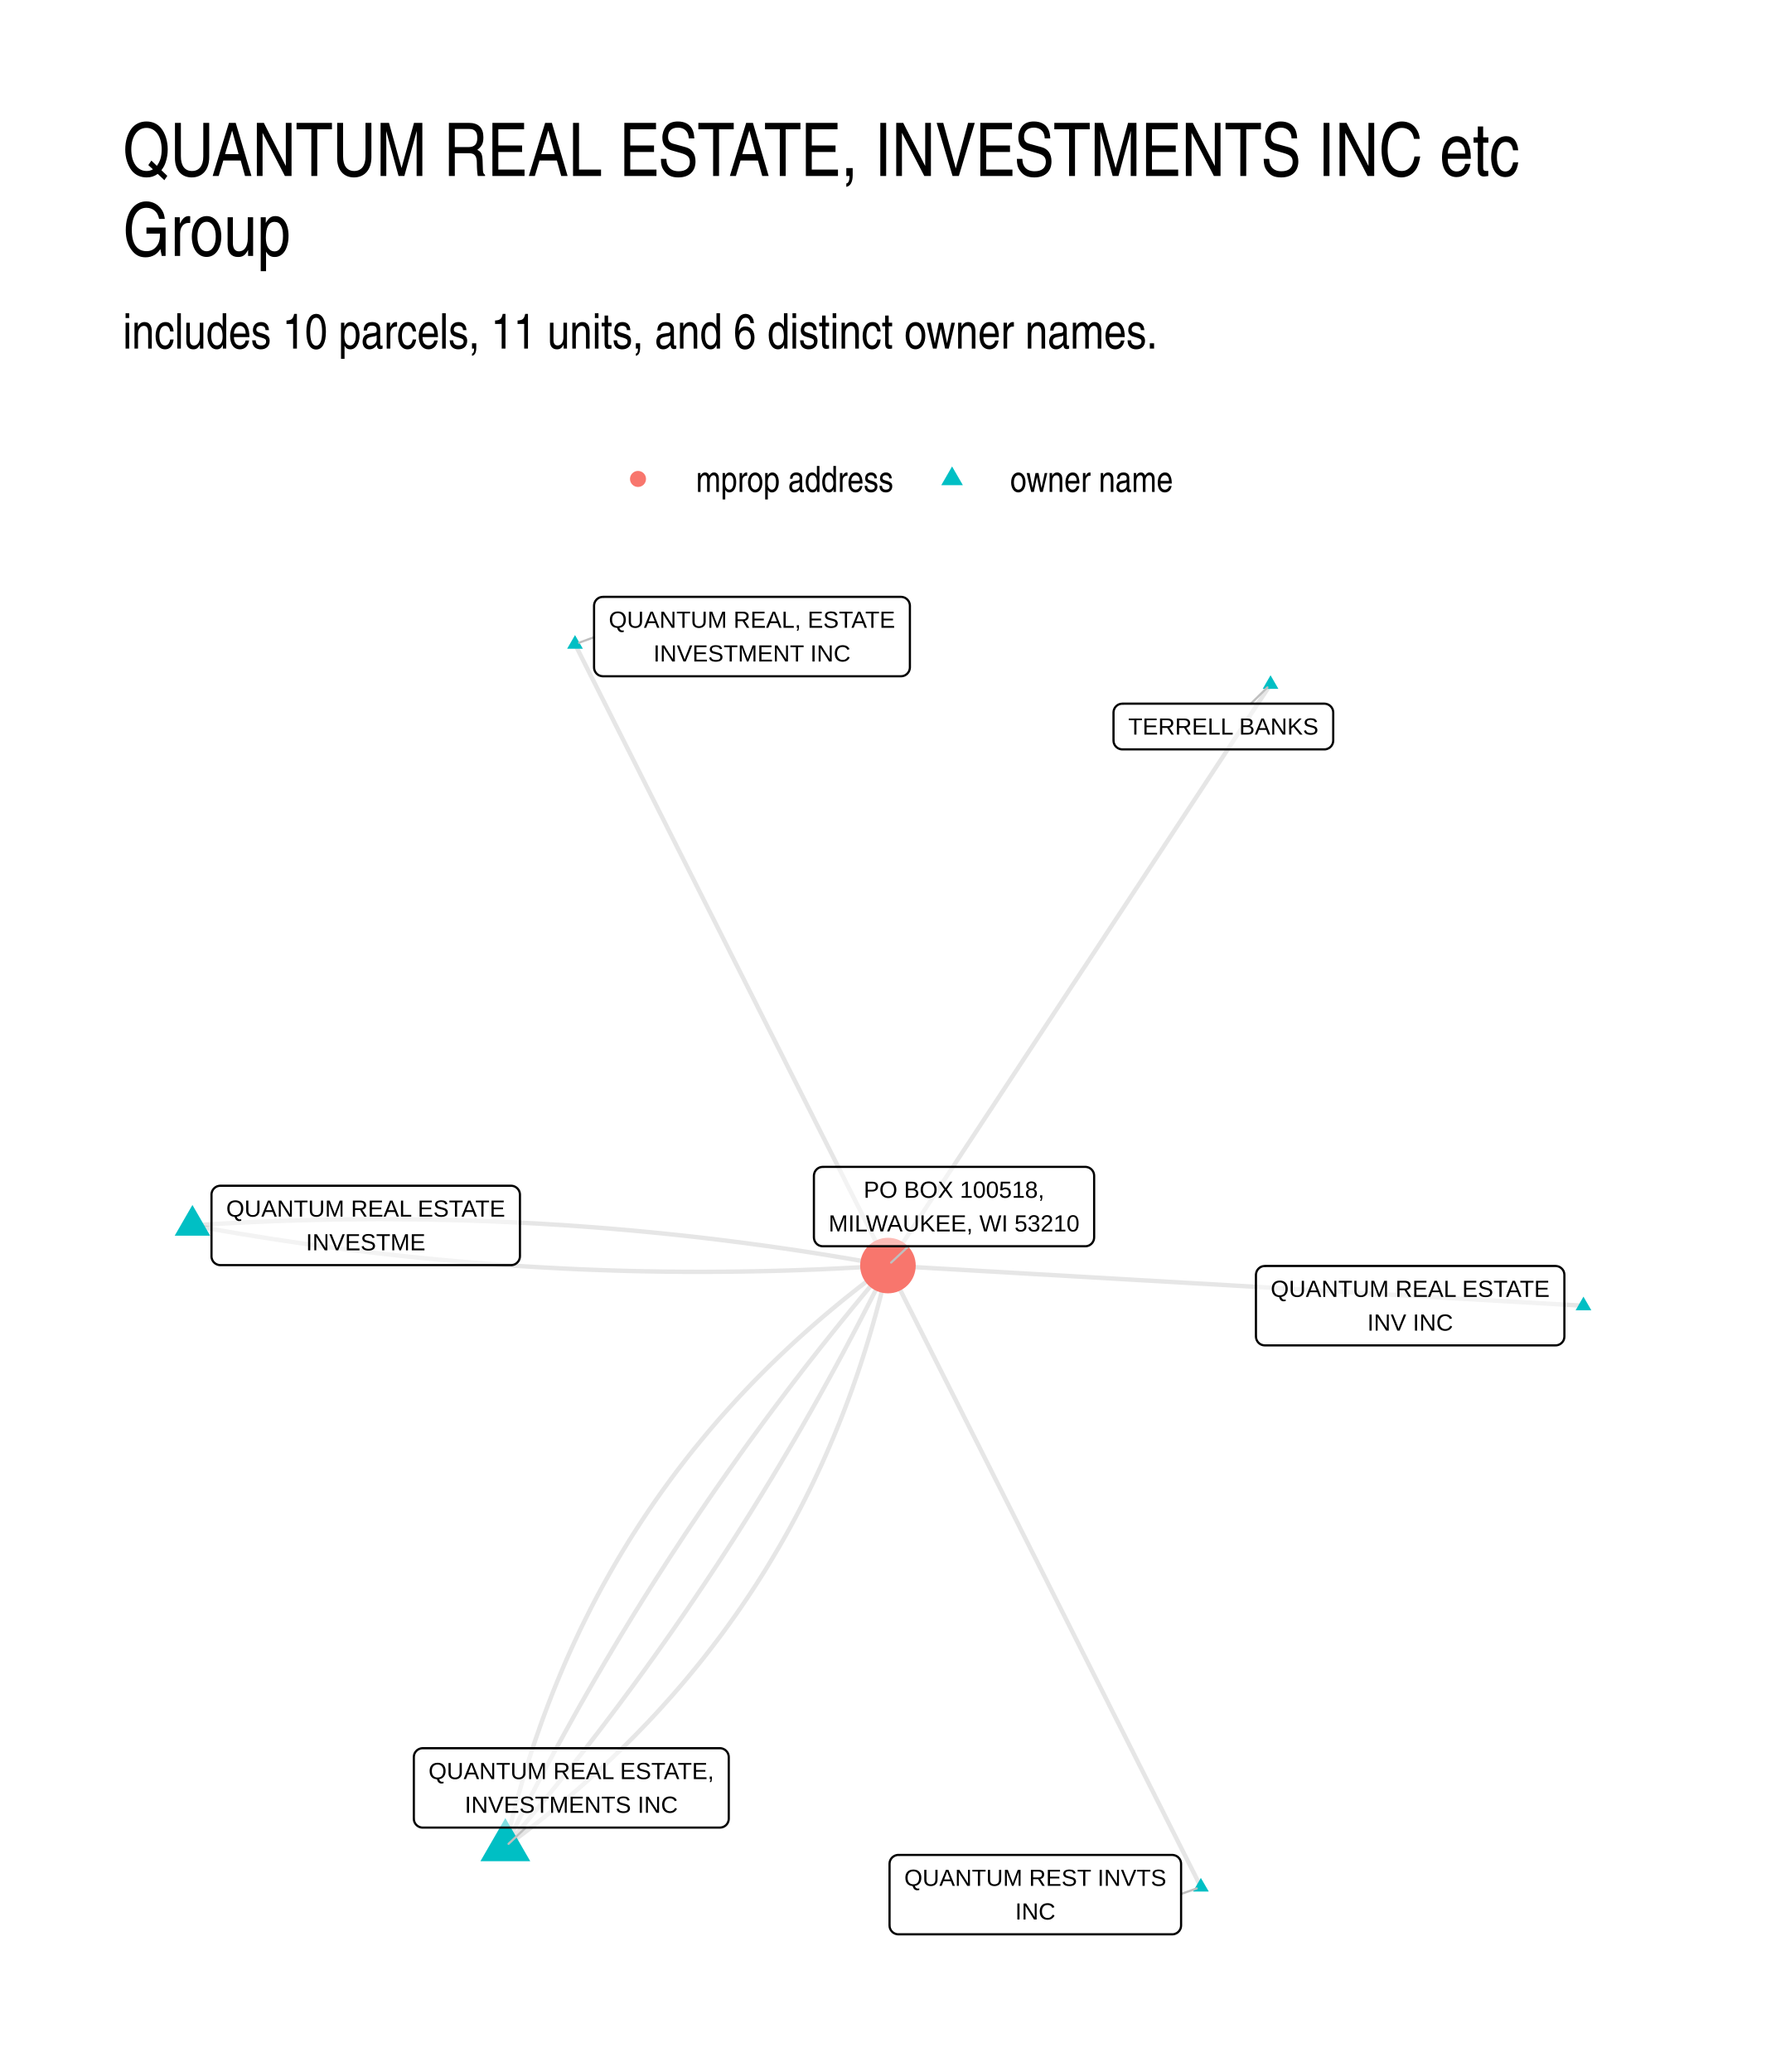
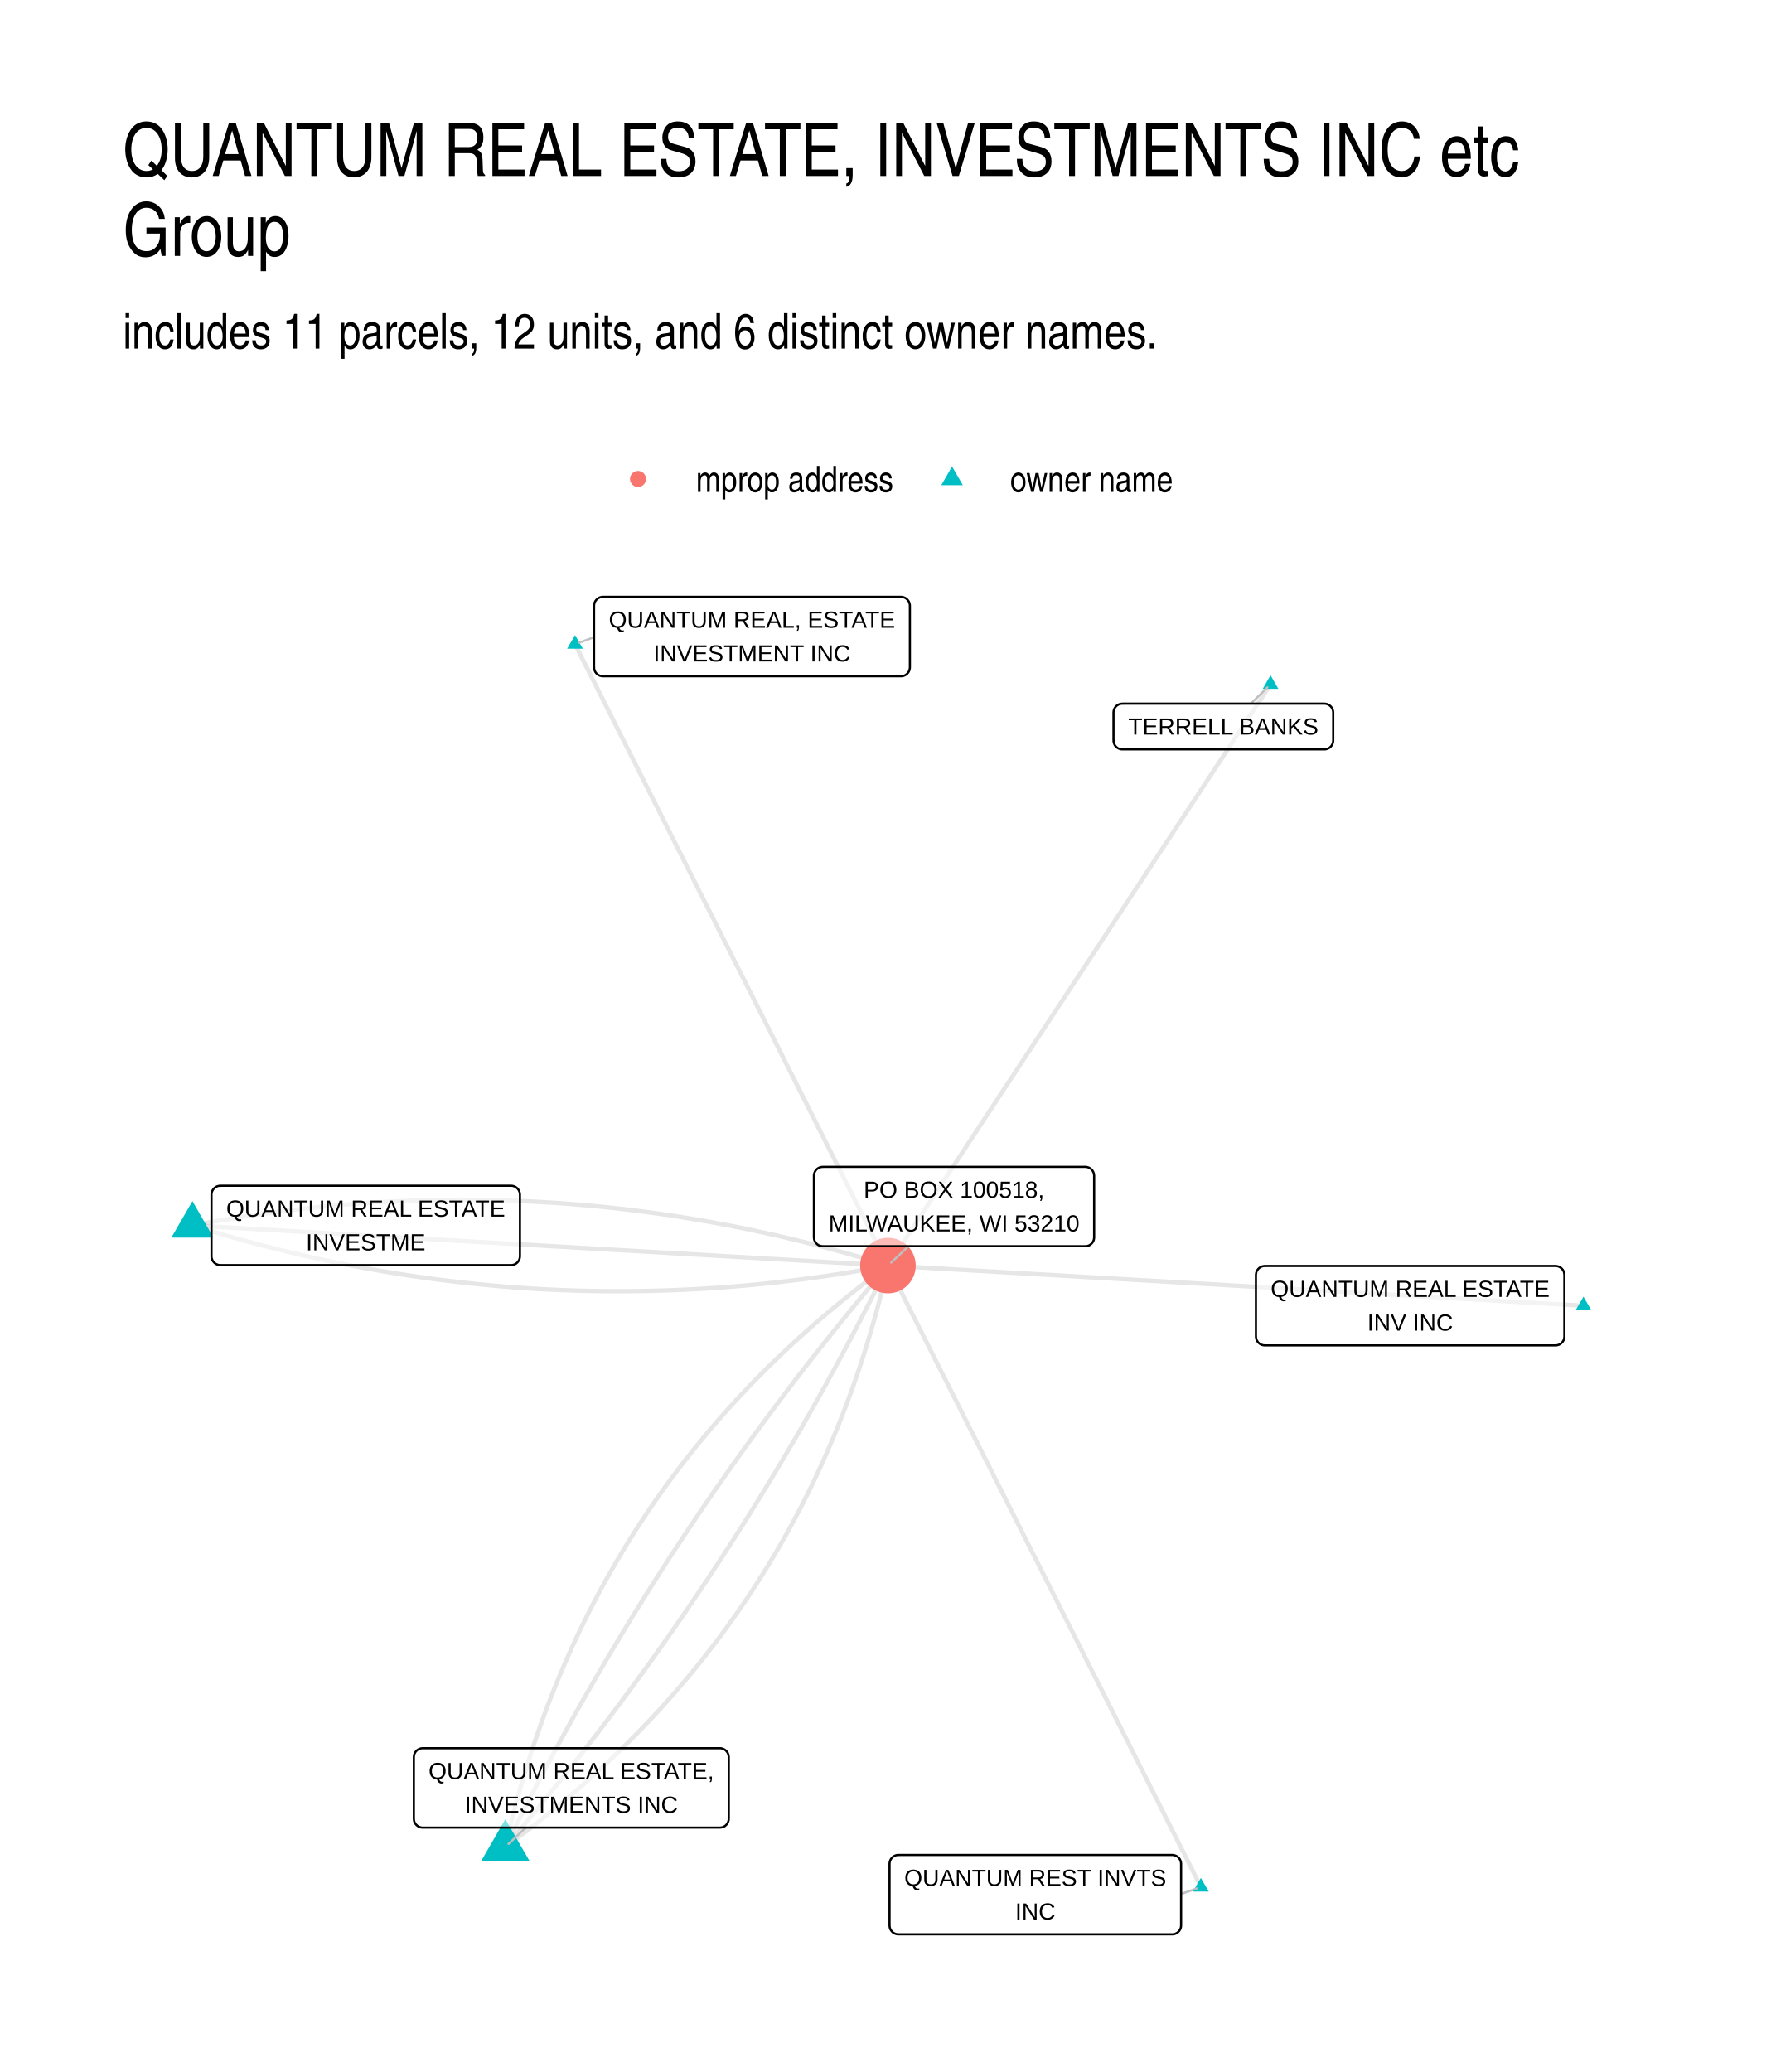
<svg xmlns="http://www.w3.org/2000/svg" width="576" height="672" viewBox="0 0 432 504">
  <g class="svglite">
    <defs>
      <style>.svglite line,.svglite polyline,.svglite polygon,.svglite path,.svglite circle{fill:none;stroke:#000000;stroke-linecap:round;stroke-linejoin:round;stroke-miterlimit:10.00}.svglite text{white-space:pre}.svglite g.glyphgroup path{fill:inherit;stroke:none}</style>
    </defs>
    <rect width="100%" height="100%" style="stroke-linecap:round;stroke-linejoin:round;stroke-miterlimit:10.00;stroke:none;fill:#FFFFFF" />
    <defs>
      <clipPath id="cpMC4wMHw0MzIuMDB8MC4wMHw1MDQuMDA=">
        <path d="M0 0h432v504H0z" />
      </clipPath>
    </defs>
    <g clip-path="url(#cpMC4wMHw0MzIuMDB8MC4wMHw1MDQuMDA=)">
      <path d="M0 0h432v504H0z" style="stroke-width:1.07;stroke:none;fill:#FFFFFF" />
    </g>
    <defs>
      <clipPath id="cpMjkuODl8NDAyLjExfDE0MS41OHw0NzQuMTE=">
        <path d="M29.89 141.58h372.22v332.53H29.89z" />
      </clipPath>
    </defs>
    <g clip-path="url(#cpMjkuODl8NDAyLjExfDE0MS41OHw0NzQuMTE=)">
-       <path d="m46.81 298.08 1.69.31 1.7.3 1.7.3 1.7.3 1.69.29 1.7.29 1.7.29 1.7.27 1.7.28 1.7.27 1.7.27 1.7.26 1.69.26 1.7.25 1.71.25 1.7.25 1.7.24 1.7.23 1.7.24 1.7.22 1.7.23 1.7.22 1.71.21 1.7.21 1.7.21 1.7.2 1.71.2 1.7.19 1.71.19 1.7.19 1.7.18 1.71.17 1.7.17 1.71.17 1.7.17 1.71.15 1.7.16 1.71.15 1.71.15 1.7.14 1.71.13 1.71.14 1.7.13 1.71.12 1.71.12 1.71.12 1.71.11 1.7.11 1.71.1 1.71.1 1.71.09 1.71.09 1.71.09 1.71.08 1.71.08 1.71.07 1.71.07 1.71.06 1.71.06 1.72.06 1.71.05 1.71.05 1.71.04 1.71.04 1.72.03 1.71.03 1.71.03 1.72.02 1.71.01 1.72.02h1.71l1.71.01h1.72l1.71-.01 1.72-.01 1.71-.01 1.72-.02 1.72-.02 1.71-.03 1.72-.03 1.72-.03 1.71-.04 1.72-.04 1.72-.05 1.72-.05 1.71-.06 1.72-.06 1.72-.07 1.72-.06 1.72-.08 1.72-.08 1.72-.08 1.72-.09 1.72-.09 1.72-.09 1.72-.1 1.72-.1 1.72-.11 1.72-.12" style="stroke-width:1.07;stroke:#000000;stroke-opacity:0.10;stroke-linecap:butt" />
-       <path d="m46.81 298.08 1.72-.11 1.72-.11 1.72-.11 1.72-.1 1.72-.09 1.72-.09 1.72-.09 1.72-.08 1.72-.08 1.72-.07 1.72-.07 1.72-.07 1.71-.06 1.72-.05 1.72-.06 1.72-.04 1.71-.05 1.72-.04 1.72-.03 1.71-.03 1.72-.03 1.72-.02 1.71-.02 1.72-.01 1.71-.01 1.72-.01h1.71l1.72.01 1.71.01 1.72.01 1.71.02 1.71.02 1.72.02 1.71.03 1.71.04 1.71.03 1.72.05 1.71.04 1.71.05 1.71.06 1.71.06 1.71.06 1.72.07 1.71.08 1.71.07 1.71.08 1.71.09 1.71.09 1.7.09 1.71.1 1.71.11 1.71.1 1.71.11 1.71.12 1.71.12 1.7.13 1.71.12 1.71.14 1.7.13 1.71.15 1.71.14 1.7.15 1.71.16 1.7.16 1.71.16 1.7.17 1.71.17 1.7.18 1.71.18 1.7.18 1.71.19 1.7.19 1.7.2 1.71.2 1.7.21 1.7.21 1.7.22 1.71.21 1.7.23 1.7.23 1.7.23 1.7.23 1.7.25 1.7.24 1.7.25 1.7.25 1.7.26 1.7.26 1.7.27 1.7.27 1.7.28 1.7.28 1.7.28 1.69.29 1.7.29 1.7.3 1.7.3 1.69.3 1.7.31m169.19 9.77-1.71-.1-1.71-.1-1.7-.09-1.71-.1-1.71-.1-1.71-.1-1.71-.1-1.71-.1-1.71-.1-1.71-.09-1.71-.1-1.71-.1-1.7-.1-1.71-.1-1.71-.1-1.71-.1-1.71-.1-1.71-.09-1.71-.1-1.71-.1-1.71-.1-1.71-.1-1.7-.1-1.71-.1-1.71-.09-1.71-.1-1.71-.1-1.71-.1-1.71-.1-1.71-.1-1.71-.1-1.71-.1-1.7-.09-1.71-.1-1.71-.1-1.71-.1-1.71-.1-1.71-.1-1.71-.1-1.71-.09-1.71-.1-1.71-.1-1.7-.1-1.71-.1-1.71-.1-1.71-.1-1.71-.1-1.71-.09-1.71-.1-1.71-.1-1.71-.1-1.71-.1-1.71-.1-1.7-.1-1.71-.09-1.71-.1-1.71-.1-1.71-.1-1.71-.1-1.71-.1-1.71-.1-1.71-.1-1.71-.09-1.7-.1-1.71-.1-1.71-.1-1.71-.1-1.71-.1-1.71-.1-1.71-.09-1.71-.1-1.71-.1-1.71-.1-1.7-.1-1.71-.1-1.71-.1-1.71-.09-1.71-.1-1.71-.1-1.71-.1-1.71-.1-1.71-.1-1.71-.1-1.7-.1-1.71-.09-1.71-.1-1.71-.1-1.71-.1-1.71-.1-1.71-.1-1.71-.1-1.71-.09-1.71-.1-1.7-.1-1.71-.1-1.71-.1-1.71-.1-1.71-.1-1.71-.1M292.12 459l-.77-1.53-.76-1.53-.77-1.52-.77-1.53-.77-1.53-.77-1.52-.77-1.53-.77-1.53-.77-1.52-.77-1.53-.77-1.53-.76-1.52-.77-1.53-.77-1.53-.77-1.53-.77-1.52-.77-1.53-.77-1.53-.77-1.52-.77-1.53-.76-1.53-.77-1.52-.77-1.53-.77-1.53-.77-1.52-.77-1.53-.77-1.53-.77-1.52-.77-1.53-.76-1.53-.77-1.52-.77-1.53-.77-1.53-.77-1.52-.77-1.53-.77-1.53-.77-1.52-.77-1.53-.76-1.53-.77-1.52-.77-1.53-.77-1.53-.77-1.53-.77-1.52-.77-1.53-.77-1.53-.77-1.52-.77-1.53-.76-1.53-.77-1.52-.77-1.53-.77-1.53-.77-1.52-.77-1.53-.77-1.53-.77-1.52-.77-1.53-.76-1.53-.77-1.52-.77-1.53-.77-1.53-.77-1.52-.77-1.53-.77-1.53-.77-1.52-.77-1.53-.76-1.53-.77-1.52-.77-1.53-.77-1.53-.77-1.53-.77-1.52-.77-1.53-.77-1.53-.77-1.52-.76-1.53-.77-1.53-.77-1.52-.77-1.53-.77-1.53-.77-1.52-.77-1.53-.77-1.53-.77-1.52-.77-1.53-.76-1.53-.77-1.52-.77-1.53-.77-1.53-.77-1.52-.77-1.53-.77-1.53-.77-1.52-.77-1.53-.76-1.53-.77-1.53-.77-1.52-.77-1.53-.77-1.53" style="stroke-width:1.07;stroke:#000000;stroke-opacity:0.10;stroke-linecap:butt" />
+       <path d="m46.81 298.08 1.68.52 1.69.51 1.68.5 1.69.5 1.68.49 1.69.47 1.69.47 1.69.46 1.69.46 1.69.44 1.68.43 1.69.43 1.7.42 1.69.41 1.69.4 1.69.39 1.69.38 1.7.37 1.69.37 1.69.36 1.7.35 1.69.34 1.7.33 1.69.32 1.7.31 1.7.31 1.7.3 1.69.28 1.7.28 1.7.28 1.7.26 1.7.25 1.7.25 1.7.23 1.7.23 1.71.22 1.7.21 1.7.2 1.7.2 1.71.18 1.7.18 1.71.16 1.7.16 1.71.15 1.71.15 1.7.13 1.71.12 1.71.12 1.71.11 1.71.1 1.71.09 1.71.08 1.71.07 1.71.06 1.71.06 1.71.05 1.71.03 1.72.03 1.71.03 1.71.01h3.43l1.72-.02 1.72-.02 1.71-.03 1.72-.04 1.72-.05 1.71-.05 1.72-.07 1.72-.07 1.72-.08 1.72-.09 1.72-.1 1.72-.11 1.72-.12 1.73-.12 1.72-.14 1.72-.14 1.73-.15 1.72-.16 1.72-.17 1.73-.18 1.72-.18 1.73-.2 1.73-.2 1.72-.21 1.73-.22 1.73-.23 1.73-.24 1.73-.24 1.73-.26 1.73-.26 1.73-.27 1.73-.28 1.73-.29 1.73-.3 1.73-.31 1.74-.31 1.73-.33" style="stroke-width:1.07;stroke:#000000;stroke-opacity:0.10;stroke-linecap:butt" />
+       <path d="m46.81 298.08 1.71.1 1.71.09 1.7.1 1.71.1 1.71.1 1.71.1 1.71.1 1.71.1 1.71.1 1.71.09 1.71.1 1.71.1 1.7.1 1.71.1 1.71.1 1.71.1 1.71.09 1.71.1 1.71.1 1.71.1 1.71.1 1.71.1 1.7.1 1.71.1 1.71.09 1.71.1 1.71.1 1.71.1 1.71.1 1.71.1 1.71.1 1.71.09 1.7.1 1.71.1 1.71.1 1.71.1 1.71.1 1.71.1 1.71.1 1.71.09 1.71.1 1.71.1 1.7.1 1.71.1 1.71.1 1.71.1 1.71.09 1.71.1 1.71.1 1.71.1 1.71.1 1.71.1 1.71.1 1.7.1 1.71.09 1.71.1 1.71.1 1.71.1 1.71.1 1.71.1 1.71.1 1.71.09 1.71.1 1.7.1 1.71.1 1.71.1 1.71.1 1.71.1 1.71.09 1.71.1 1.71.1 1.71.1 1.71.1 1.7.1 1.71.1 1.71.1 1.71.09 1.71.1 1.71.1 1.71.1 1.71.1 1.71.1 1.71.1 1.7.09 1.71.1 1.71.1 1.71.1 1.71.1 1.71.1 1.71.1 1.71.1 1.71.09 1.71.1 1.7.1 1.71.1 1.71.1 1.71.1 1.71.1 1.71.09" style="stroke-width:1.07;stroke:#000000;stroke-opacity:0.10;stroke-linecap:butt" />
+       <path d="m46.81 298.08 1.73-.33 1.73-.31 1.74-.31 1.73-.29 1.73-.29 1.73-.28 1.73-.28 1.73-.26 1.73-.25 1.73-.25 1.73-.24 1.73-.23 1.72-.22 1.73-.21 1.73-.2 1.72-.2 1.73-.18 1.72-.18 1.73-.17 1.72-.16 1.73-.15 1.72-.14 1.72-.13 1.72-.13 1.72-.12 1.73-.1 1.72-.1 1.72-.09 1.72-.09 1.71-.07 1.72-.07 1.72-.05 1.72-.05 1.72-.04 1.71-.03 1.72-.02 1.71-.02h3.43l1.72.02 1.71.02 1.71.03 1.72.04 1.71.04 1.71.06 1.71.06 1.71.08 1.71.08 1.71.09 1.71.1 1.71.1 1.71.12 1.7.12 1.71.14 1.71.14 1.7.15 1.71.16 1.7.16 1.71.18 1.7.19 1.71.19 1.7.2 1.7.21 1.7.22 1.7.23 1.71.24 1.7.24 1.7.25 1.7.27 1.7.27 1.69.28 1.7.29 1.7.29 1.7.31 1.69.31 1.7.32 1.69.34 1.7.34 1.69.34 1.7.36 1.69.37 1.69.37 1.7.38 1.69.4 1.69.4 1.69.41 1.69.41 1.69.43 1.69.43 1.69.45 1.69.45 1.69.46 1.69.47 1.68.48 1.69.48 1.68.5 1.69.5 1.69.51 1.68.52m169.19 9.77-1.71-.1-1.71-.1-1.7-.09-1.71-.1-1.71-.1-1.71-.1-1.71-.1-1.71-.1-1.71-.1-1.71-.09-1.71-.1-1.71-.1-1.7-.1-1.71-.1-1.71-.1-1.71-.1-1.71-.1-1.71-.09-1.71-.1-1.71-.1-1.71-.1-1.71-.1-1.7-.1-1.71-.1-1.71-.09-1.71-.1-1.71-.1-1.71-.1-1.71-.1-1.71-.1-1.71-.1-1.71-.1-1.7-.09-1.71-.1-1.71-.1-1.71-.1-1.71-.1-1.71-.1-1.71-.1-1.71-.09-1.71-.1-1.71-.1-1.7-.1-1.71-.1-1.71-.1-1.71-.1-1.71-.1-1.71-.09-1.71-.1-1.71-.1-1.71-.1-1.71-.1-1.71-.1-1.7-.1-1.71-.09-1.71-.1-1.71-.1-1.71-.1-1.71-.1-1.71-.1-1.71-.1-1.71-.1-1.71-.09-1.7-.1-1.71-.1-1.71-.1-1.71-.1-1.71-.1-1.71-.1-1.71-.09-1.71-.1-1.71-.1-1.71-.1-1.7-.1-1.71-.1-1.71-.1-1.71-.09-1.71-.1-1.71-.1-1.71-.1-1.71-.1-1.71-.1-1.71-.1-1.7-.1-1.71-.09-1.71-.1-1.71-.1-1.71-.1-1.71-.1-1.71-.1-1.71-.1-1.71-.09-1.71-.1-1.7-.1-1.71-.1-1.71-.1-1.71-.1-1.71-.1-1.71-.1M292.12 459l-.77-1.53-.76-1.53-.77-1.52-.77-1.53-.77-1.53-.77-1.52-.77-1.53-.77-1.53-.77-1.52-.77-1.53-.77-1.53-.76-1.52-.77-1.53-.77-1.53-.77-1.53-.77-1.52-.77-1.53-.77-1.53-.77-1.52-.77-1.53-.76-1.53-.77-1.52-.77-1.53-.77-1.53-.77-1.52-.77-1.53-.77-1.53-.77-1.52-.77-1.53-.76-1.53-.77-1.52-.77-1.53-.77-1.53-.77-1.52-.77-1.53-.77-1.53-.77-1.52-.77-1.53-.76-1.53-.77-1.52-.77-1.53-.77-1.53-.77-1.53-.77-1.52-.77-1.53-.77-1.53-.77-1.52-.77-1.53-.76-1.53-.77-1.52-.77-1.53-.77-1.53-.77-1.52-.77-1.53-.77-1.53-.77-1.52-.77-1.53-.76-1.53-.77-1.52-.77-1.53-.77-1.53-.77-1.52-.77-1.53-.77-1.53-.77-1.52-.77-1.53-.76-1.53-.77-1.52-.77-1.53-.77-1.53-.77-1.53-.77-1.52-.77-1.53-.77-1.53-.77-1.52-.76-1.53-.77-1.53-.77-1.52-.77-1.53-.77-1.53-.77-1.52-.77-1.53-.77-1.53-.77-1.52-.77-1.53-.76-1.53-.77-1.52-.77-1.53-.77-1.53-.77-1.52-.77-1.53-.77-1.53-.77-1.52-.77-1.53-.76-1.53-.77-1.53-.77-1.52-.77-1.53-.77-1.53" style="stroke-width:1.07;stroke:#000000;stroke-opacity:0.10;stroke-linecap:butt" />
      <path d="m309.07 166.46-.94 1.43-.94 1.43-.94 1.42-.94 1.43-.94 1.43-.94 1.43-.94 1.43-.94 1.42-.94 1.43-.94 1.43-.94 1.43-.94 1.43-.94 1.43-.94 1.42-.94 1.43-.94 1.43-.94 1.43-.94 1.43-.94 1.42-.94 1.43-.94 1.43-.94 1.43-.94 1.43-.94 1.42-.94 1.43-.94 1.43-.94 1.43-.94 1.43-.94 1.43-.94 1.42-.94 1.43-.94 1.43-.94 1.43-.94 1.43-.94 1.42-.94 1.43-.94 1.43-.94 1.43-.94 1.43-.94 1.42-.94 1.43-.94 1.43-.94 1.43-.94 1.43-.94 1.43-.94 1.42-.94 1.43-.94 1.43-.95 1.43-.94 1.43-.94 1.42-.94 1.43-.94 1.43-.94 1.43-.94 1.43-.94 1.42-.94 1.43-.94 1.43-.94 1.43-.94 1.43-.94 1.43-.94 1.42-.94 1.43-.94 1.43-.94 1.43-.94 1.43-.94 1.42-.94 1.43-.94 1.43-.94 1.43-.94 1.43-.94 1.43-.94 1.42-.94 1.43-.94 1.43-.94 1.43-.94 1.43-.94 1.42-.94 1.43-.94 1.43-.94 1.43-.94 1.43-.94 1.42-.94 1.43-.94 1.43-.94 1.43-.94 1.43-.94 1.43-.94 1.42-.94 1.43-.94 1.43-.94 1.43-.94 1.43-.94 1.42-.94 1.43-.94 1.43-.94 1.43-.94 1.43-.94 1.42m-93.07 141.39 1.47-1.08 1.46-1.09 1.45-1.09 1.44-1.1 1.43-1.11 1.41-1.12 1.41-1.12 1.4-1.13 1.38-1.13 1.37-1.15 1.37-1.15 1.35-1.16 1.34-1.16 1.33-1.17 1.32-1.18 1.31-1.19 1.3-1.19 1.28-1.2 1.28-1.21 1.26-1.22 1.26-1.22 1.24-1.23 1.24-1.23 1.22-1.25 1.21-1.25 1.2-1.25 1.19-1.27 1.18-1.27 1.16-1.28 1.16-1.29 1.15-1.29 1.13-1.3 1.13-1.31 1.11-1.31 1.1-1.32 1.09-1.33 1.09-1.34 1.07-1.34 1.05-1.35 1.05-1.36 1.04-1.36 1.03-1.37 1.01-1.38 1.01-1.39.99-1.39.99-1.4.97-1.4.96-1.42.95-1.42.94-1.43.93-1.43.92-1.45.91-1.44.89-1.46.89-1.47.87-1.47.87-1.47.85-1.49.85-1.49.83-1.5.82-1.51.81-1.51.8-1.52.79-1.53.77-1.53.77-1.54.76-1.55.74-1.56.73-1.56.73-1.57.71-1.58.7-1.59.69-1.59.68-1.6.67-1.6.66-1.61.65-1.62.63-1.63.63-1.64.62-1.64.6-1.65.59-1.65.58-1.66.58-1.67.56-1.68.55-1.69.54-1.69.52-1.69.52-1.71.51-1.71.49-1.72.49-1.73.47-1.73.47-1.74.45-1.75.44-1.76.43-1.76.42-1.77.41-1.78" style="stroke-width:1.07;stroke:#000000;stroke-opacity:0.10;stroke-linecap:butt" />
      <path d="m122.93 449.23 1.12-1.31 1.11-1.32 1.11-1.31 1.11-1.32 1.1-1.32 1.1-1.33 1.09-1.32 1.1-1.33 1.08-1.33 1.09-1.34 1.08-1.33 1.08-1.34 1.07-1.34 1.07-1.34 1.07-1.35 1.06-1.35 1.06-1.35 1.06-1.35 1.05-1.35 1.05-1.36 1.04-1.36 1.04-1.36 1.04-1.37 1.03-1.36 1.03-1.37 1.03-1.37 1.02-1.38 1.02-1.37 1.02-1.38 1.01-1.38 1.01-1.38 1.01-1.39 1-1.39 1-1.39.99-1.39.99-1.4.99-1.39.98-1.4.98-1.4.98-1.41.97-1.41.97-1.41.96-1.41.97-1.41.95-1.42.96-1.42.95-1.42.95-1.42.94-1.43.94-1.42.94-1.43.93-1.44.93-1.43.93-1.44.92-1.44.92-1.44.91-1.45.91-1.44.91-1.45.9-1.46.9-1.45.9-1.46.89-1.46.89-1.46.89-1.46.88-1.47.88-1.46.87-1.48.88-1.47.86-1.47.87-1.48.86-1.48.86-1.48.85-1.49.85-1.49.85-1.49.84-1.49.84-1.49.83-1.5.83-1.5.83-1.5.83-1.51.82-1.5.81-1.51.82-1.51.81-1.51.8-1.52.81-1.52.8-1.52.79-1.52.79-1.53.79-1.53.79-1.53.78-1.53.78-1.53.77-1.54.77-1.54.77-1.54.76-1.55" style="stroke-width:1.07;stroke:#000000;stroke-opacity:0.10;stroke-linecap:butt" />
      <path d="m122.93 449.23.76-1.54.77-1.55.77-1.54.77-1.53.78-1.54.78-1.53.79-1.53.79-1.53.79-1.52.79-1.53.8-1.52.81-1.51.8-1.52.81-1.51.82-1.52.81-1.5.82-1.51.83-1.5.83-1.51.83-1.5.83-1.49.84-1.5.84-1.49.85-1.49.85-1.49.85-1.48.86-1.48.86-1.48.87-1.48.86-1.48.88-1.47.87-1.47.88-1.47.88-1.47.89-1.46.89-1.46.89-1.46.9-1.46.9-1.45.9-1.45.91-1.45.91-1.45.91-1.44.92-1.45.93-1.44.92-1.43.93-1.44.93-1.43.94-1.43.94-1.43.94-1.43.95-1.42.95-1.42.96-1.42.95-1.42.97-1.41.96-1.41.97-1.41.97-1.41.98-1.4.98-1.4.98-1.4.99-1.4.99-1.39.99-1.4 1-1.39 1-1.39 1.01-1.38 1.01-1.38 1.01-1.38 1.02-1.38 1.02-1.38 1.02-1.37 1.03-1.37 1.03-1.37 1.03-1.37 1.04-1.36 1.04-1.37 1.04-1.35 1.05-1.36 1.05-1.36 1.06-1.35 1.06-1.35 1.06-1.35 1.07-1.34 1.07-1.34 1.07-1.34 1.08-1.34 1.08-1.34 1.09-1.33 1.08-1.33 1.1-1.33 1.09-1.33 1.1-1.32 1.1-1.32 1.11-1.32 1.11-1.32 1.11-1.31 1.12-1.32" style="stroke-width:1.07;stroke:#000000;stroke-opacity:0.10;stroke-linecap:butt" />
      <path d="m122.93 449.23.41-1.78.42-1.77.43-1.76.44-1.75.45-1.75.47-1.74.47-1.74.49-1.72.49-1.72.51-1.72.52-1.7.52-1.7.54-1.69.55-1.68.56-1.68.58-1.67.58-1.66.59-1.66.61-1.65.61-1.64.63-1.63.63-1.63.65-1.62.66-1.61.67-1.61.68-1.6.69-1.59.7-1.58.71-1.58.73-1.57.73-1.57.74-1.55.76-1.55.77-1.54.77-1.54.79-1.53.8-1.52.81-1.51.82-1.51.84-1.49.84-1.5.85-1.48.87-1.48.87-1.47.89-1.46.89-1.46.91-1.45.92-1.44.93-1.44.94-1.43.95-1.42.96-1.41.97-1.41.99-1.4.99-1.39 1.01-1.39 1.01-1.37 1.03-1.38 1.04-1.36 1.05-1.36 1.05-1.35 1.07-1.34 1.09-1.33 1.09-1.33 1.1-1.32 1.11-1.32 1.13-1.31 1.13-1.3 1.15-1.29 1.16-1.29 1.16-1.27 1.18-1.28 1.19-1.26 1.2-1.26 1.21-1.25 1.23-1.24 1.23-1.24 1.24-1.23 1.26-1.22 1.26-1.21 1.28-1.21 1.28-1.2 1.3-1.2 1.31-1.18 1.32-1.18 1.33-1.17 1.34-1.17 1.35-1.16 1.37-1.15 1.37-1.14 1.38-1.14 1.4-1.13 1.41-1.12 1.41-1.12 1.43-1.1 1.44-1.1 1.45-1.1 1.46-1.09 1.47-1.08m-76.12-151.15.77 1.53.76 1.53.77 1.52.77 1.53.77 1.53.77 1.52.77 1.53.77 1.53.77 1.52.77 1.53.77 1.53.76 1.52.77 1.53.77 1.53.77 1.52.77 1.53.77 1.53.77 1.52.77 1.53.77 1.53.76 1.52.77 1.53.77 1.53.77 1.53.77 1.52.77 1.53.77 1.53.77 1.52.77 1.53.76 1.53.77 1.52.77 1.53.77 1.53.77 1.52.77 1.53.77 1.53.77 1.52.77 1.53.76 1.53.77 1.52.77 1.53.77 1.53.77 1.52.77 1.53.77 1.53.77 1.52.77 1.53.77 1.53.76 1.53.77 1.52.77 1.53.77 1.53.77 1.52.77 1.53.77 1.53.77 1.52.77 1.53.76 1.53.77 1.52.77 1.53.77 1.53.77 1.52.77 1.53.77 1.53.77 1.52.77 1.53.76 1.53.77 1.52.77 1.53.77 1.53.77 1.52.77 1.53.77 1.53.77 1.52.77 1.53.76 1.53.77 1.53.77 1.52.77 1.53.77 1.53.77 1.52.77 1.53.77 1.53.77 1.52.77 1.53.76 1.53.77 1.52.77 1.53.77 1.53.77 1.52.77 1.53.77 1.53.77 1.52.77 1.53.76 1.53.77 1.52.77 1.53.77 1.53.77 1.52" style="stroke-width:1.07;stroke:#000000;stroke-opacity:0.10;stroke-linecap:butt" />
-       <path d="m46.81 293.1 4.31 7.47H42.5zm338.38 22.3 1.92 3.32h-3.83zm-93.07 141.39 1.92 3.31h-3.83zm16.95-292.54 1.91 3.31h-3.82zM122.93 442.23l6.06 10.5h-12.12zm16.95-287.75 1.91 3.32h-3.83z" style="stroke-width:0.71;stroke:none;fill:#00BFC4" />
+       <path d="m46.81 292.16 5.12 8.88H41.68zm338.38 23.24 1.92 3.32h-3.83zm-93.07 141.39 1.92 3.31h-3.83zm16.95-292.54 1.91 3.31h-3.82zM122.93 442.48l5.85 10.13h-11.7zm16.95-288 1.91 3.32h-3.83z" style="stroke-width:0.71;stroke:none;fill:#00BFC4" />
      <circle cx="216" cy="307.84" r="6.76" style="stroke-width:0.71;stroke:none;fill:#F8766D" />
      <path d="m287.31 460.7 3.81-1.35m13.16-288.19 4.03-3.95m-180.4 277.34-4.2 3.95m20.8-293.5-3.63 1.33M221 303.14l-4.22 3.97" style="stroke-width:0.53;stroke:#BFBFBF" />
      <path d="M53.61 307.73h70.71-.09l.35-.01.34-.07.32-.12.3-.18.27-.22.23-.26.19-.29.13-.32.09-.34.03-.35v-14.99l-.03-.34-.09-.34-.13-.32-.19-.29-.23-.26-.27-.22-.3-.18-.32-.12-.34-.07-.26-.02H53.61l.26.02-.35-.02-.34.05-.34.09-.31.15-.29.2-.25.24-.21.28-.16.31-.11.33-.06.34v15.16-.17.35l.06.34.11.33.16.31.21.28.25.24.29.19.31.15.34.1.34.04z" style="stroke-width:0.53;fill:#FFFFFF;fill-opacity:0.50" />
      <text x="88.96" y="295.94" lengthAdjust="spacingAndGlyphs" style="font-size:5.69px;font-family:&quot;Liberation Sans&quot;" text-anchor="middle" textLength="67.83">QUANTUM REAL ESTATE</text>
      <text x="88.96" y="304.13" lengthAdjust="spacingAndGlyphs" style="font-size:5.69px;font-family:&quot;Liberation Sans&quot;" text-anchor="middle" textLength="29.08">INVESTME</text>
      <path d="M307.68 327.26h70.71l-.08-.01.34-.01.34-.07.33-.12.3-.18.27-.22.23-.26.19-.29.13-.32.08-.34.03-.34v-15l-.03-.34-.08-.34-.13-.32-.19-.29-.23-.26-.27-.22-.3-.18-.33-.12-.34-.07-.26-.02h-70.71l.26.02-.34-.01-.35.04-.33.09-.32.15-.28.2-.25.24-.21.28-.16.31-.11.33-.06.34-.01.17v15l.01-.18v.35l.06.34.11.33.16.31.21.28.25.24.28.2.32.15.33.09.35.04z" style="stroke-width:0.53;fill:#FFFFFF;fill-opacity:0.50" />
      <text x="343.04" y="315.46" lengthAdjust="spacingAndGlyphs" style="font-size:5.69px;font-family:&quot;Liberation Sans&quot;" text-anchor="middle" textLength="67.83">QUANTUM REAL ESTATE</text>
      <text x="343.04" y="323.66" lengthAdjust="spacingAndGlyphs" style="font-size:5.69px;font-family:&quot;Liberation Sans&quot;" text-anchor="middle" textLength="20.86">INV INC</text>
      <path d="M218.55 470.51h66.6-.09l.35-.01.34-.07.32-.13.31-.17.26-.22.24-.26.18-.29.14-.32.08-.34.03-.35v-14.99l-.03-.35-.08-.33-.14-.32-.18-.3-.24-.26-.26-.22-.31-.17-.32-.12-.34-.07-.26-.02h-66.6l.26.02-.35-.02-.34.04-.34.1-.31.15-.29.2-.25.24-.21.28-.16.3-.11.33-.05.35-.01.17v14.99l.01-.17v.35l.05.34.11.33.16.31.21.27.25.25.29.19.31.15.34.1.34.04z" style="stroke-width:0.53;fill:#FFFFFF;fill-opacity:0.50" />
      <text x="251.85" y="458.72" lengthAdjust="spacingAndGlyphs" style="font-size:5.69px;font-family:&quot;Liberation Sans&quot;" text-anchor="middle" textLength="63.72">QUANTUM REST INVTS</text>
      <text x="251.85" y="466.91" lengthAdjust="spacingAndGlyphs" style="font-size:5.69px;font-family:&quot;Liberation Sans&quot;" text-anchor="middle" textLength="9.8">INC</text>
      <path d="M273.03 182.28h49.13-.09l.35-.01.34-.07.32-.13.31-.17.26-.22.24-.26.18-.3.14-.32.08-.33.03-.35v-6.8l-.03-.34-.08-.34-.14-.32-.18-.29-.24-.26-.26-.22-.31-.18-.32-.12-.34-.07-.26-.02h-49.13l.26.02-.35-.01-.34.04-.34.09-.31.15-.29.2-.25.24-.21.28-.16.31-.11.33-.05.34-.01.17v6.8l.01-.17v.34l.05.35.11.33.16.31.21.27.25.24.29.2.31.15.34.1.34.04z" style="stroke-width:0.53;fill:#FFFFFF;fill-opacity:0.50" />
      <text x="297.59" y="178.68" lengthAdjust="spacingAndGlyphs" style="font-size:5.69px;font-family:&quot;Liberation Sans&quot;" text-anchor="middle" textLength="46.25">TERRELL BANKS</text>
      <path d="M102.83 444.55h72.29-.09l.35-.02.34-.07.32-.12.3-.17.27-.22.23-.26.19-.3.13-.32.09-.33.03-.35V427.4l-.03-.35-.09-.34-.13-.32-.19-.29-.23-.26-.27-.22-.3-.17-.32-.13-.34-.07-.26-.01h-72.29l.26.01-.35-.01-.34.04-.34.1-.31.15-.29.19-.25.25-.21.27-.16.31-.11.33-.05.34-.01.18v14.99l.01-.17v.34l.05.35.11.33.16.3.21.28.25.24.29.2.31.15.34.1.34.04z" style="stroke-width:0.53;fill:#FFFFFF;fill-opacity:0.50" />
      <text x="138.97" y="432.75" lengthAdjust="spacingAndGlyphs" style="font-size:5.69px;font-family:&quot;Liberation Sans&quot;" text-anchor="middle" textLength="69.41">QUANTUM REAL ESTATE,</text>
      <text x="138.97" y="440.95" lengthAdjust="spacingAndGlyphs" style="font-size:5.69px;font-family:&quot;Liberation Sans&quot;" text-anchor="middle" textLength="51.83">INVESTMENTS INC</text>
      <path d="M146.67 164.5h72.51l-.09-.01.35-.01.34-.07.32-.12.3-.18.27-.22.23-.26.19-.29.13-.32.09-.34.03-.34v-15l-.03-.34-.09-.34-.13-.32-.19-.29-.23-.26-.27-.22-.3-.18-.32-.12-.34-.07-.26-.02h-72.51l.26.02-.35-.01-.34.04-.34.09-.31.15-.29.2-.25.24-.21.28-.16.31-.11.33-.05.34-.01.17v15l.01-.18v.35l.05.34.11.33.16.31.21.28.25.24.29.2.31.14.34.1.34.04z" style="stroke-width:0.53;fill:#FFFFFF;fill-opacity:0.50" />
      <text x="182.92" y="152.7" lengthAdjust="spacingAndGlyphs" style="font-size:5.69px;font-family:&quot;Liberation Sans&quot;" text-anchor="middle" textLength="69.62">QUANTUM REAL, ESTATE</text>
      <text x="182.92" y="160.9" lengthAdjust="spacingAndGlyphs" style="font-size:5.69px;font-family:&quot;Liberation Sans&quot;" text-anchor="middle" textLength="47.92">INVESTMENT INC</text>
      <path d="M200.15 303.14H264h-.09l.35-.01.34-.07.33-.12.3-.18.27-.22.23-.26.18-.29.14-.32.08-.34.03-.35v-14.99l-.03-.34-.08-.34-.14-.32-.18-.29-.23-.26-.27-.22-.3-.18-.33-.12-.34-.07-.26-.02h-63.85l.26.02-.34-.01-.35.04-.33.09-.32.15-.28.2-.25.24-.21.28-.16.31-.11.33-.06.34-.01.17v14.99l.01-.17v.35l.06.34.11.33.16.31.21.28.25.24.28.2.32.14.33.1.35.04z" style="stroke-width:0.53;fill:#FFFFFF;fill-opacity:0.50" />
      <text x="232.08" y="291.35" lengthAdjust="spacingAndGlyphs" style="font-size:5.69px;font-family:&quot;Liberation Sans&quot;" text-anchor="middle" textLength="43.91">PO BOX 100518,</text>
      <text x="232.08" y="299.54" lengthAdjust="spacingAndGlyphs" style="font-size:5.69px;font-family:&quot;Liberation Sans&quot;" text-anchor="middle" textLength="60.97">MILWAUKEE, WI 53210</text>
    </g>
    <g clip-path="url(#cpMC4wMHw0MzIuMDB8MC4wMHw1MDQuMDA=)">
      <circle cx="155.2" cy="116.5" r="1.95" style="stroke-width:0.71;stroke:none;fill:#F8766D" />
      <path d="m231.6 113.46 2.63 4.56h-5.26z" style="stroke-width:0.71;stroke:none;fill:#00BFC4" />
      <text x="169.32" y="119.66" lengthAdjust="spacingAndGlyphs" style="font-size:8.80px;font-weight:0;font-family:&quot;Nimbus Sans Narrow&quot;" textLength="48.16">mprop address</text>
      <text x="245.72" y="119.66" lengthAdjust="spacingAndGlyphs" style="font-size:8.80px;font-weight:0;font-family:&quot;Nimbus Sans Narrow&quot;" textLength="39.72">owner name</text>
-       <text x="29.89" y="84.79" lengthAdjust="spacingAndGlyphs" style="font-size:12.00px;font-weight:0;font-family:&quot;Nimbus Sans Narrow&quot;" textLength="252.11">includes 10 parcels, 11 units, and 6 distinct owner names.</text>
+       <text x="29.89" y="84.79" lengthAdjust="spacingAndGlyphs" style="font-size:12.00px;font-weight:0;font-family:&quot;Nimbus Sans Narrow&quot;" textLength="252.11">includes 11 parcels, 12 units, and 6 distinct owner names.</text>
      <text x="29.89" y="42.81" lengthAdjust="spacingAndGlyphs" style="font-size:18.00px;font-weight:0;font-family:&quot;Nimbus Sans Narrow&quot;" textLength="350.17">QUANTUM REAL ESTATE, INVESTMENTS INC etc</text>
      <text x="29.89" y="62.25" lengthAdjust="spacingAndGlyphs" style="font-size:18.00px;font-weight:0;font-family:&quot;Nimbus Sans Narrow&quot;" textLength="44.27">Group</text>
    </g>
  </g>
</svg>
